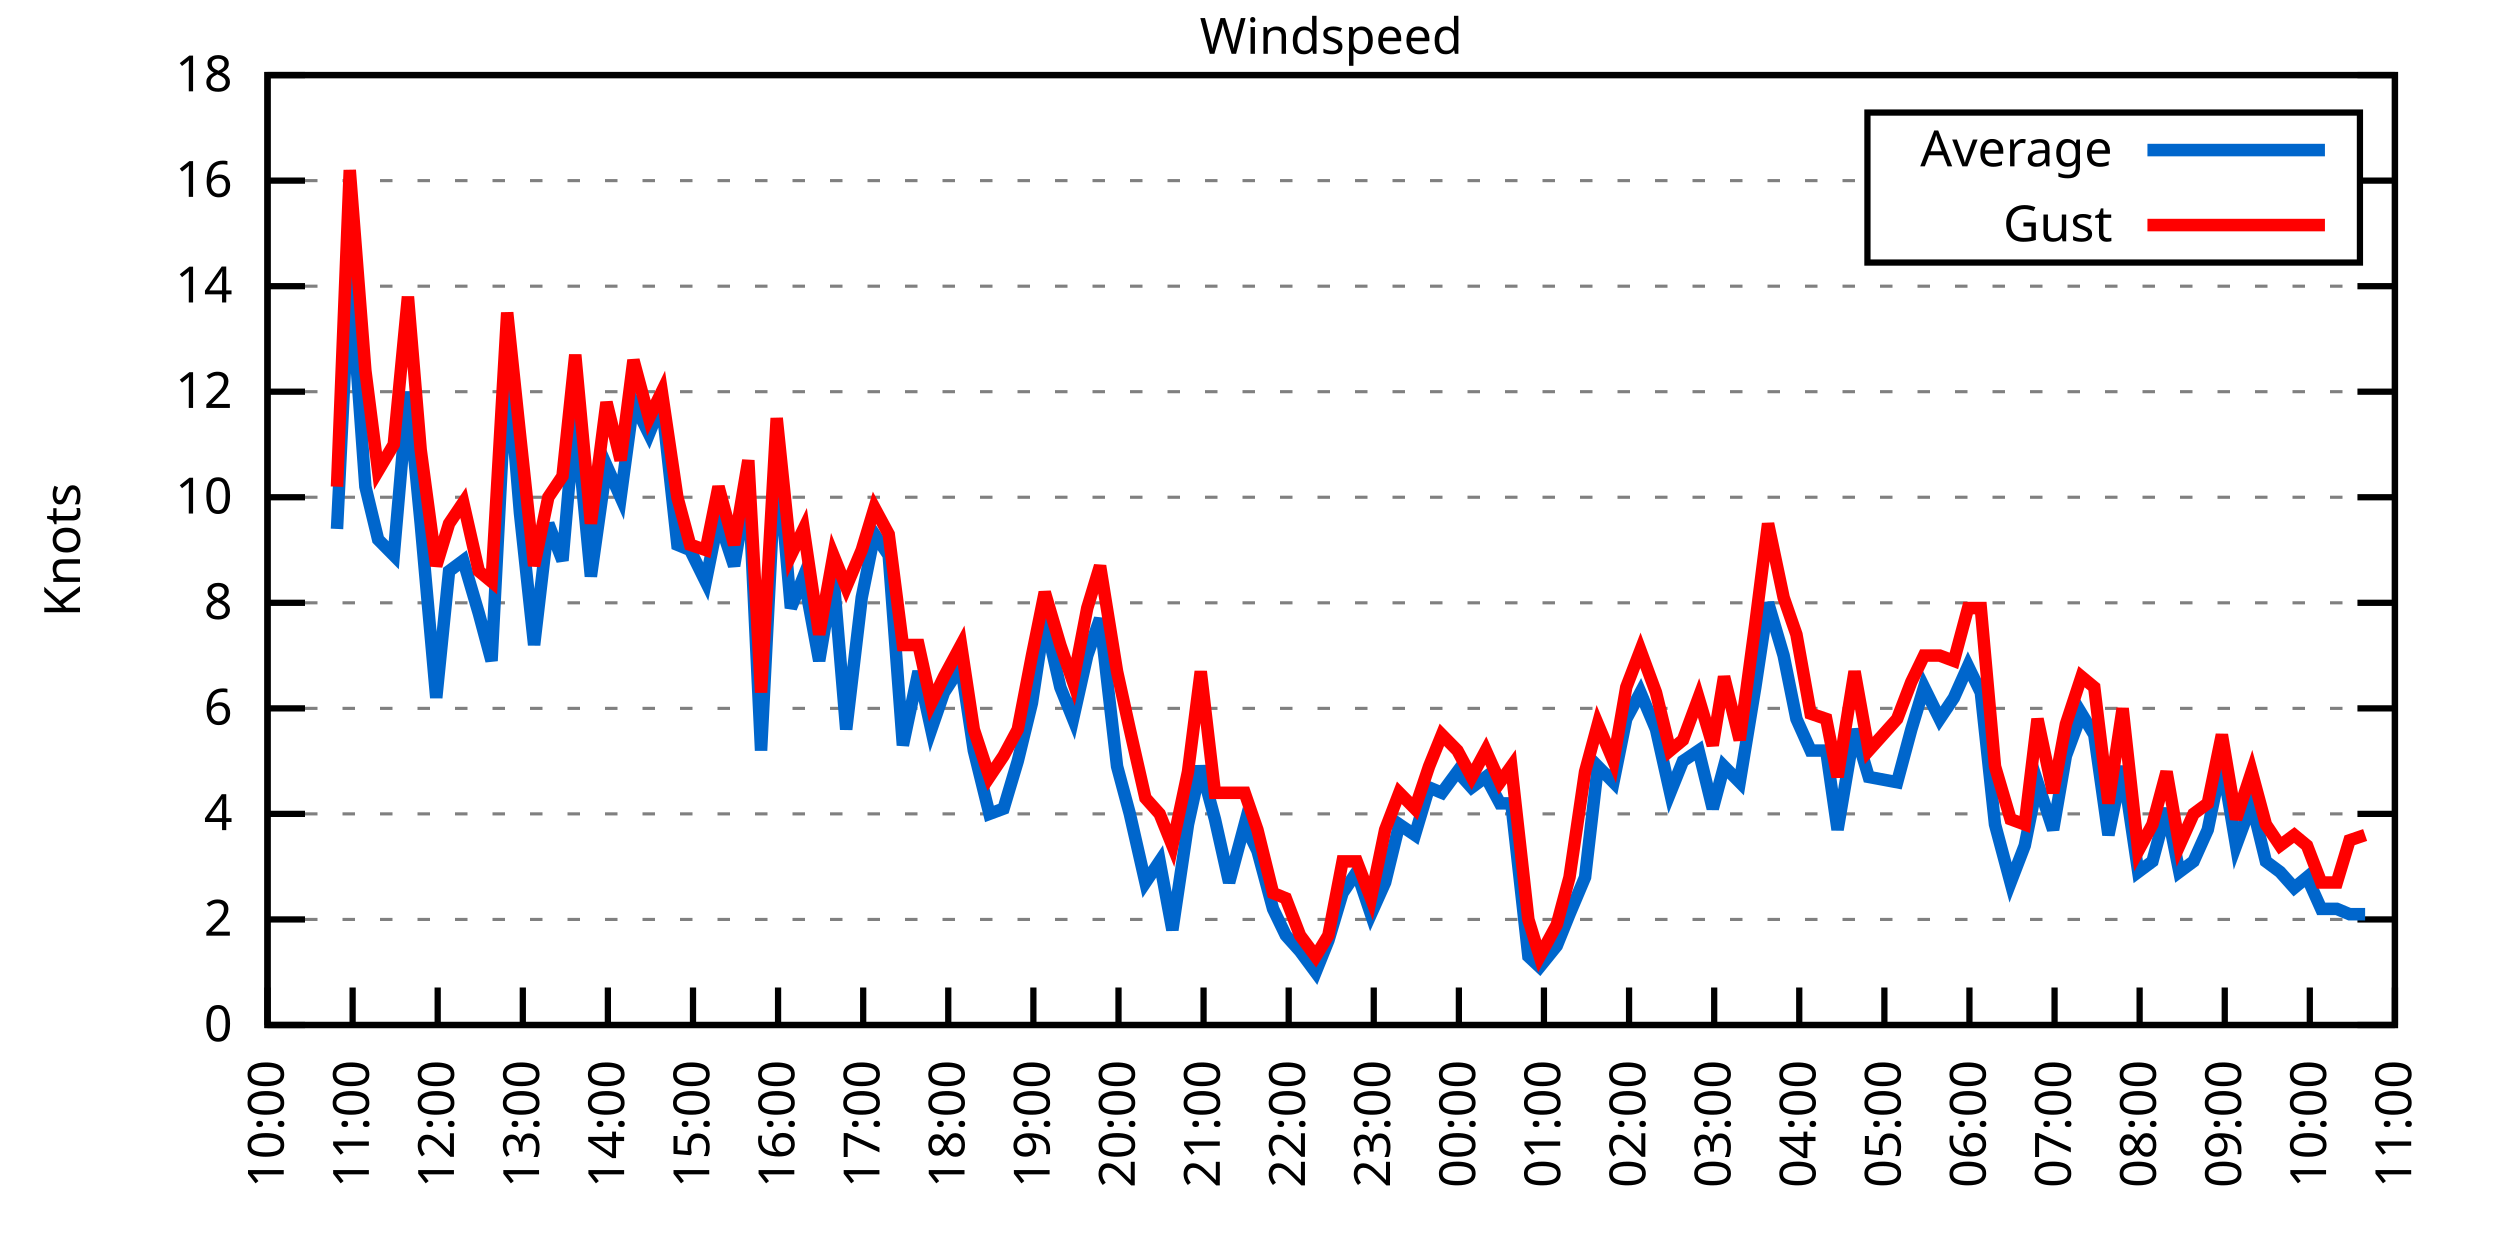
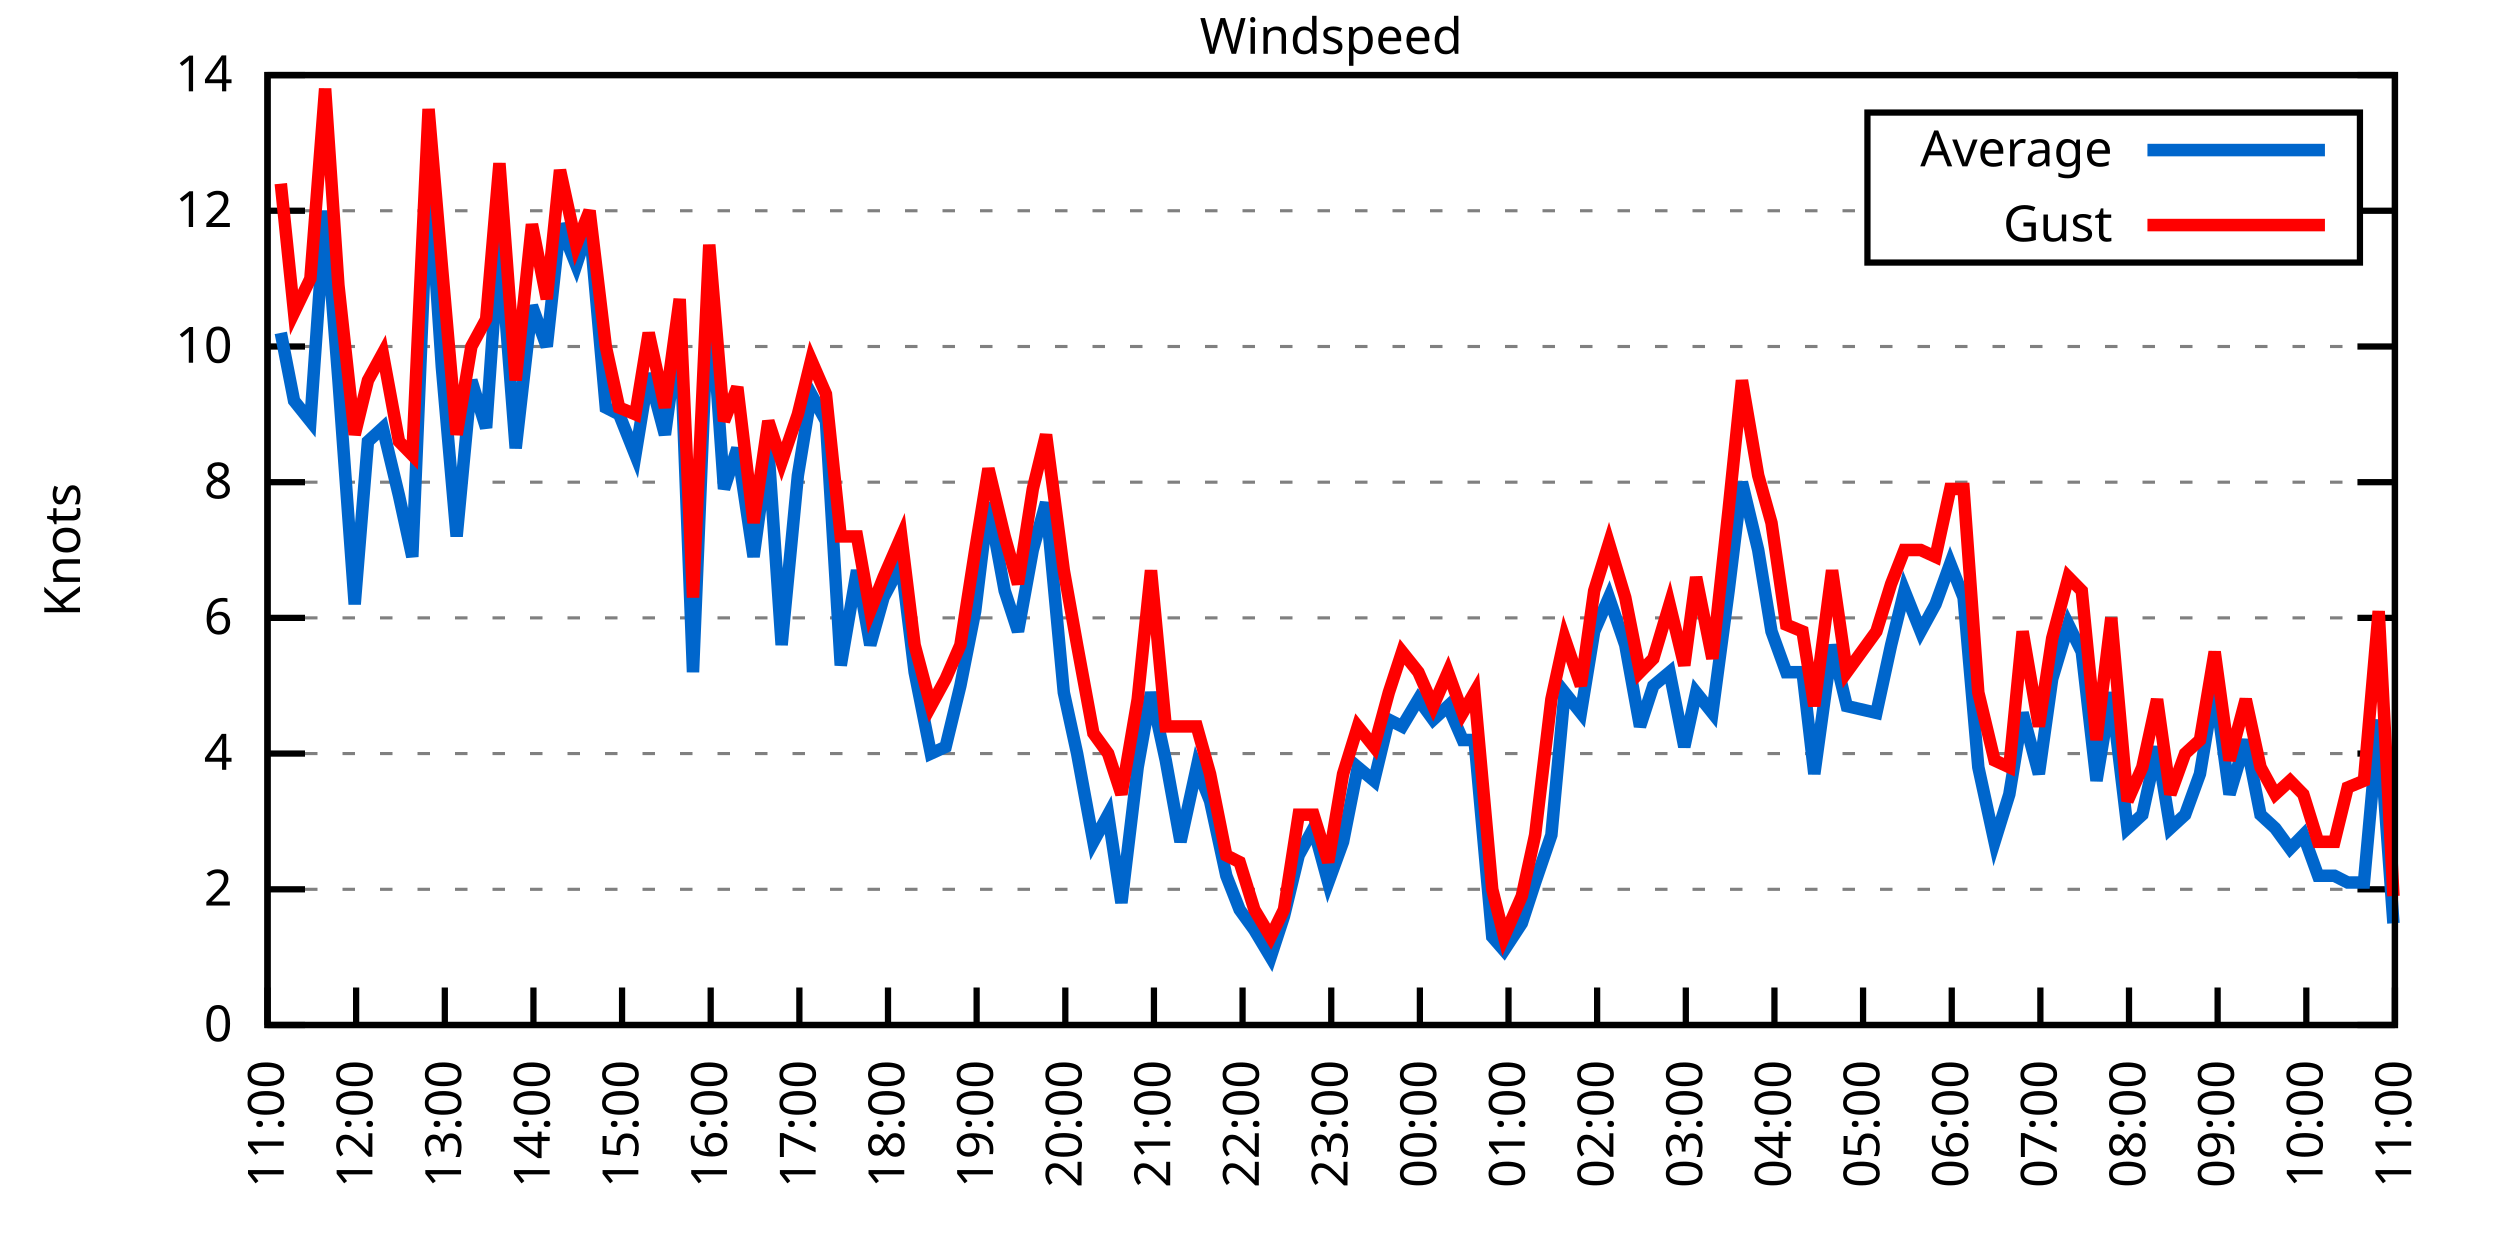
<svg xmlns="http://www.w3.org/2000/svg" xmlns:xlink="http://www.w3.org/1999/xlink" width="400" height="200" viewBox="0 0 400 200">
  <g id="gnuplot_canvas">
    <rect x="0" y="0" width="400" height="200" fill="none" />
    <defs>
      <circle id="gpDot" r="0.5" stroke-width="0.5" stroke="currentColor" />
      <path id="gpPt0" stroke-width="0.333" stroke="currentColor" d="M-1,0 h2 M0,-1 v2" />
      <path id="gpPt1" stroke-width="0.333" stroke="currentColor" d="M-1,-1 L1,1 M1,-1 L-1,1" />
      <path id="gpPt2" stroke-width="0.333" stroke="currentColor" d="M-1,0 L1,0 M0,-1 L0,1 M-1,-1 L1,1 M-1,1 L1,-1" />
      <rect id="gpPt3" stroke-width="0.333" stroke="currentColor" x="-1" y="-1" width="2" height="2" />
      <rect id="gpPt4" stroke-width="0.333" stroke="currentColor" fill="currentColor" x="-1" y="-1" width="2" height="2" />
      <circle id="gpPt5" stroke-width="0.333" stroke="currentColor" cx="0" cy="0" r="1" />
      <use xlink:href="#gpPt5" id="gpPt6" fill="currentColor" stroke="none" />
      <path id="gpPt7" stroke-width="0.333" stroke="currentColor" d="M0,-1.33 L-1.33,0.67 L1.33,0.67 z" />
      <use xlink:href="#gpPt7" id="gpPt8" fill="currentColor" stroke="none" />
      <use xlink:href="#gpPt7" id="gpPt9" stroke="currentColor" transform="rotate(180)" />
      <use xlink:href="#gpPt9" id="gpPt10" fill="currentColor" stroke="none" />
      <use xlink:href="#gpPt3" id="gpPt11" stroke="currentColor" transform="rotate(45)" />
      <use xlink:href="#gpPt11" id="gpPt12" fill="currentColor" stroke="none" />
      <path id="gpPt13" stroke-width="0.333" stroke="currentColor" d="M0,1.330 L1.265,0.411 L0.782,-1.067 L-0.782,-1.076 L-1.265,0.411 z" />
      <use xlink:href="#gpPt13" id="gpPt14" fill="currentColor" stroke="none" />
      <filter id="textbox" filterUnits="objectBoundingBox" x="0" y="0" height="1" width="1">
        <feFlood flood-color="white" flood-opacity="1" result="bgnd" />
        <feComposite in="SourceGraphic" in2="bgnd" operator="atop" />
      </filter>
      <filter id="greybox" filterUnits="objectBoundingBox" x="0" y="0" height="1" width="1">
        <feFlood flood-color="lightgrey" flood-opacity="1" result="grey" />
        <feComposite in="SourceGraphic" in2="grey" operator="atop" />
      </filter>
    </defs>
    <g fill="none" color="white" stroke="currentColor" stroke-width="1.00" stroke-linecap="butt" stroke-linejoin="miter">
</g>
    <g fill="none" color="black" stroke="currentColor" stroke-width="1.00" stroke-linecap="butt" stroke-linejoin="miter">
      <g stroke="none" shape-rendering="crispEdges">
        <polygon fill="rgb(255, 255, 255)" points="42.80,164.00 383.18,164.00 383.18,12.02 42.80,12.02 " />
      </g>
    </g>
    <g fill="none" color="black" stroke="currentColor" stroke-width="1.00" stroke-linecap="butt" stroke-linejoin="miter">
</g>
    <g fill="none" color="black" stroke="black" stroke-width="0.50" stroke-linecap="butt" stroke-linejoin="miter">
</g>
    <g fill="none" color="gray" stroke="currentColor" stroke-width="0.50" stroke-linecap="butt" stroke-linejoin="miter">
      <path stroke="gray" stroke-dasharray="2,4" class="gridline" d="M42.80,164.00 L383.19,164.00  " />
    </g>
    <g fill="none" color="gray" stroke="gray" stroke-width="1.00" stroke-linecap="butt" stroke-linejoin="miter">
</g>
    <g fill="none" color="black" stroke="currentColor" stroke-width="1.00" stroke-linecap="butt" stroke-linejoin="miter">
      <path stroke="black" d="M42.80,164.00 L48.80,164.00 M383.19,164.00 L377.19,164.00  " />
      <g transform="translate(37.20,166.60)" stroke="none" fill="black" font-family="Sans" font-size="8.00" text-anchor="end">
        <text>
          <tspan font-family="Sans"> 0</tspan>
        </text>
      </g>
    </g>
    <g fill="none" color="black" stroke="currentColor" stroke-width="1.00" stroke-linecap="butt" stroke-linejoin="miter">
</g>
    <g fill="none" color="black" stroke="black" stroke-width="0.50" stroke-linecap="butt" stroke-linejoin="miter">
</g>
    <g fill="none" color="gray" stroke="currentColor" stroke-width="0.50" stroke-linecap="butt" stroke-linejoin="miter">
-       <path stroke="gray" stroke-dasharray="2,4" class="gridline" d="M42.80,147.11 L383.19,147.11  " />
-     </g>
-     <g fill="none" color="gray" stroke="gray" stroke-width="1.00" stroke-linecap="butt" stroke-linejoin="miter">
- </g>
-     <g fill="none" color="black" stroke="currentColor" stroke-width="1.00" stroke-linecap="butt" stroke-linejoin="miter">
-       <path stroke="black" d="M42.80,147.11 L48.80,147.11 M383.19,147.11 L377.19,147.11  " />
-       <g transform="translate(37.20,149.71)" stroke="none" fill="black" font-family="Sans" font-size="8.00" text-anchor="end">
+       <path stroke="gray" stroke-dasharray="2,4" class="gridline" d="M42.80,142.29 L383.19,142.29  " />
+     </g>
+     <g fill="none" color="gray" stroke="gray" stroke-width="1.00" stroke-linecap="butt" stroke-linejoin="miter">
+ </g>
+     <g fill="none" color="black" stroke="currentColor" stroke-width="1.00" stroke-linecap="butt" stroke-linejoin="miter">
+       <path stroke="black" d="M42.80,142.29 L48.80,142.29 M383.19,142.29 L377.19,142.29  " />
+       <g transform="translate(37.20,144.89)" stroke="none" fill="black" font-family="Sans" font-size="8.00" text-anchor="end">
        <text>
          <tspan font-family="Sans"> 2</tspan>
        </text>
      </g>
    </g>
    <g fill="none" color="black" stroke="currentColor" stroke-width="1.00" stroke-linecap="butt" stroke-linejoin="miter">
</g>
    <g fill="none" color="black" stroke="black" stroke-width="0.50" stroke-linecap="butt" stroke-linejoin="miter">
</g>
    <g fill="none" color="gray" stroke="currentColor" stroke-width="0.50" stroke-linecap="butt" stroke-linejoin="miter">
-       <path stroke="gray" stroke-dasharray="2,4" class="gridline" d="M42.80,130.22 L383.19,130.22  " />
-     </g>
-     <g fill="none" color="gray" stroke="gray" stroke-width="1.00" stroke-linecap="butt" stroke-linejoin="miter">
- </g>
-     <g fill="none" color="black" stroke="currentColor" stroke-width="1.00" stroke-linecap="butt" stroke-linejoin="miter">
-       <path stroke="black" d="M42.80,130.22 L48.80,130.22 M383.19,130.22 L377.19,130.22  " />
-       <g transform="translate(37.20,132.82)" stroke="none" fill="black" font-family="Sans" font-size="8.00" text-anchor="end">
+       <path stroke="gray" stroke-dasharray="2,4" class="gridline" d="M42.80,120.57 L383.19,120.57  " />
+     </g>
+     <g fill="none" color="gray" stroke="gray" stroke-width="1.00" stroke-linecap="butt" stroke-linejoin="miter">
+ </g>
+     <g fill="none" color="black" stroke="currentColor" stroke-width="1.00" stroke-linecap="butt" stroke-linejoin="miter">
+       <path stroke="black" d="M42.80,120.57 L48.80,120.57 M383.19,120.57 L377.19,120.57  " />
+       <g transform="translate(37.20,123.17)" stroke="none" fill="black" font-family="Sans" font-size="8.00" text-anchor="end">
        <text>
          <tspan font-family="Sans"> 4</tspan>
        </text>
      </g>
    </g>
    <g fill="none" color="black" stroke="currentColor" stroke-width="1.00" stroke-linecap="butt" stroke-linejoin="miter">
</g>
    <g fill="none" color="black" stroke="black" stroke-width="0.50" stroke-linecap="butt" stroke-linejoin="miter">
</g>
    <g fill="none" color="gray" stroke="currentColor" stroke-width="0.50" stroke-linecap="butt" stroke-linejoin="miter">
-       <path stroke="gray" stroke-dasharray="2,4" class="gridline" d="M42.80,113.34 L383.19,113.34  " />
-     </g>
-     <g fill="none" color="gray" stroke="gray" stroke-width="1.00" stroke-linecap="butt" stroke-linejoin="miter">
- </g>
-     <g fill="none" color="black" stroke="currentColor" stroke-width="1.00" stroke-linecap="butt" stroke-linejoin="miter">
-       <path stroke="black" d="M42.80,113.34 L48.80,113.34 M383.19,113.34 L377.19,113.34  " />
-       <g transform="translate(37.20,115.94)" stroke="none" fill="black" font-family="Sans" font-size="8.00" text-anchor="end">
+       <path stroke="gray" stroke-dasharray="2,4" class="gridline" d="M42.80,98.86 L383.19,98.86  " />
+     </g>
+     <g fill="none" color="gray" stroke="gray" stroke-width="1.00" stroke-linecap="butt" stroke-linejoin="miter">
+ </g>
+     <g fill="none" color="black" stroke="currentColor" stroke-width="1.00" stroke-linecap="butt" stroke-linejoin="miter">
+       <path stroke="black" d="M42.80,98.86 L48.80,98.86 M383.19,98.86 L377.19,98.86  " />
+       <g transform="translate(37.20,101.46)" stroke="none" fill="black" font-family="Sans" font-size="8.00" text-anchor="end">
        <text>
          <tspan font-family="Sans"> 6</tspan>
        </text>
      </g>
    </g>
    <g fill="none" color="black" stroke="currentColor" stroke-width="1.00" stroke-linecap="butt" stroke-linejoin="miter">
</g>
    <g fill="none" color="black" stroke="black" stroke-width="0.50" stroke-linecap="butt" stroke-linejoin="miter">
</g>
    <g fill="none" color="gray" stroke="currentColor" stroke-width="0.50" stroke-linecap="butt" stroke-linejoin="miter">
-       <path stroke="gray" stroke-dasharray="2,4" class="gridline" d="M42.80,96.45 L383.19,96.45  " />
-     </g>
-     <g fill="none" color="gray" stroke="gray" stroke-width="1.00" stroke-linecap="butt" stroke-linejoin="miter">
- </g>
-     <g fill="none" color="black" stroke="currentColor" stroke-width="1.00" stroke-linecap="butt" stroke-linejoin="miter">
-       <path stroke="black" d="M42.80,96.45 L48.80,96.45 M383.19,96.45 L377.19,96.45  " />
-       <g transform="translate(37.20,99.05)" stroke="none" fill="black" font-family="Sans" font-size="8.00" text-anchor="end">
+       <path stroke="gray" stroke-dasharray="2,4" class="gridline" d="M42.80,77.15 L383.19,77.15  " />
+     </g>
+     <g fill="none" color="gray" stroke="gray" stroke-width="1.00" stroke-linecap="butt" stroke-linejoin="miter">
+ </g>
+     <g fill="none" color="black" stroke="currentColor" stroke-width="1.00" stroke-linecap="butt" stroke-linejoin="miter">
+       <path stroke="black" d="M42.80,77.15 L48.80,77.15 M383.19,77.15 L377.19,77.15  " />
+       <g transform="translate(37.20,79.75)" stroke="none" fill="black" font-family="Sans" font-size="8.00" text-anchor="end">
        <text>
          <tspan font-family="Sans"> 8</tspan>
        </text>
      </g>
    </g>
    <g fill="none" color="black" stroke="currentColor" stroke-width="1.00" stroke-linecap="butt" stroke-linejoin="miter">
</g>
    <g fill="none" color="black" stroke="black" stroke-width="0.50" stroke-linecap="butt" stroke-linejoin="miter">
</g>
    <g fill="none" color="gray" stroke="currentColor" stroke-width="0.50" stroke-linecap="butt" stroke-linejoin="miter">
-       <path stroke="gray" stroke-dasharray="2,4" class="gridline" d="M42.80,79.56 L383.19,79.56  " />
-     </g>
-     <g fill="none" color="gray" stroke="gray" stroke-width="1.00" stroke-linecap="butt" stroke-linejoin="miter">
- </g>
-     <g fill="none" color="black" stroke="currentColor" stroke-width="1.00" stroke-linecap="butt" stroke-linejoin="miter">
-       <path stroke="black" d="M42.80,79.56 L48.80,79.56 M383.19,79.56 L377.19,79.56  " />
-       <g transform="translate(37.20,82.16)" stroke="none" fill="black" font-family="Sans" font-size="8.00" text-anchor="end">
+       <path stroke="gray" stroke-dasharray="2,4" class="gridline" d="M42.80,55.44 L383.19,55.44  " />
+     </g>
+     <g fill="none" color="gray" stroke="gray" stroke-width="1.00" stroke-linecap="butt" stroke-linejoin="miter">
+ </g>
+     <g fill="none" color="black" stroke="currentColor" stroke-width="1.00" stroke-linecap="butt" stroke-linejoin="miter">
+       <path stroke="black" d="M42.80,55.44 L48.80,55.44 M383.19,55.44 L377.19,55.44  " />
+       <g transform="translate(37.20,58.04)" stroke="none" fill="black" font-family="Sans" font-size="8.00" text-anchor="end">
        <text>
          <tspan font-family="Sans"> 10</tspan>
        </text>
      </g>
    </g>
    <g fill="none" color="black" stroke="currentColor" stroke-width="1.00" stroke-linecap="butt" stroke-linejoin="miter">
</g>
    <g fill="none" color="black" stroke="black" stroke-width="0.50" stroke-linecap="butt" stroke-linejoin="miter">
</g>
    <g fill="none" color="gray" stroke="currentColor" stroke-width="0.50" stroke-linecap="butt" stroke-linejoin="miter">
-       <path stroke="gray" stroke-dasharray="2,4" class="gridline" d="M42.80,62.67 L383.19,62.67  " />
-     </g>
-     <g fill="none" color="gray" stroke="gray" stroke-width="1.00" stroke-linecap="butt" stroke-linejoin="miter">
- </g>
-     <g fill="none" color="black" stroke="currentColor" stroke-width="1.00" stroke-linecap="butt" stroke-linejoin="miter">
-       <path stroke="black" d="M42.80,62.67 L48.80,62.67 M383.19,62.67 L377.19,62.67  " />
-       <g transform="translate(37.20,65.27)" stroke="none" fill="black" font-family="Sans" font-size="8.00" text-anchor="end">
+       <path stroke="gray" stroke-dasharray="2,4" class="gridline" d="M42.80,33.72 L298.79,33.72 M377.59,33.72 L383.19,33.72  " />
+     </g>
+     <g fill="none" color="gray" stroke="gray" stroke-width="1.00" stroke-linecap="butt" stroke-linejoin="miter">
+ </g>
+     <g fill="none" color="black" stroke="currentColor" stroke-width="1.00" stroke-linecap="butt" stroke-linejoin="miter">
+       <path stroke="black" d="M42.80,33.72 L48.80,33.72 M383.19,33.72 L377.19,33.72  " />
+       <g transform="translate(37.20,36.32)" stroke="none" fill="black" font-family="Sans" font-size="8.00" text-anchor="end">
        <text>
          <tspan font-family="Sans"> 12</tspan>
-         </text>
-       </g>
-     </g>
-     <g fill="none" color="black" stroke="currentColor" stroke-width="1.00" stroke-linecap="butt" stroke-linejoin="miter">
- </g>
-     <g fill="none" color="black" stroke="black" stroke-width="0.50" stroke-linecap="butt" stroke-linejoin="miter">
- </g>
-     <g fill="none" color="gray" stroke="currentColor" stroke-width="0.50" stroke-linecap="butt" stroke-linejoin="miter">
-       <path stroke="gray" stroke-dasharray="2,4" class="gridline" d="M42.80,45.79 L383.19,45.79  " />
-     </g>
-     <g fill="none" color="gray" stroke="gray" stroke-width="1.00" stroke-linecap="butt" stroke-linejoin="miter">
- </g>
-     <g fill="none" color="black" stroke="currentColor" stroke-width="1.00" stroke-linecap="butt" stroke-linejoin="miter">
-       <path stroke="black" d="M42.80,45.79 L48.80,45.79 M383.19,45.79 L377.19,45.79  " />
-       <g transform="translate(37.20,48.39)" stroke="none" fill="black" font-family="Sans" font-size="8.00" text-anchor="end">
-         <text>
-           <tspan font-family="Sans"> 14</tspan>
-         </text>
-       </g>
-     </g>
-     <g fill="none" color="black" stroke="currentColor" stroke-width="1.00" stroke-linecap="butt" stroke-linejoin="miter">
- </g>
-     <g fill="none" color="black" stroke="black" stroke-width="0.50" stroke-linecap="butt" stroke-linejoin="miter">
- </g>
-     <g fill="none" color="gray" stroke="currentColor" stroke-width="0.50" stroke-linecap="butt" stroke-linejoin="miter">
-       <path stroke="gray" stroke-dasharray="2,4" class="gridline" d="M42.80,28.90 L298.79,28.90 M377.59,28.90 L383.19,28.90  " />
-     </g>
-     <g fill="none" color="gray" stroke="gray" stroke-width="1.00" stroke-linecap="butt" stroke-linejoin="miter">
- </g>
-     <g fill="none" color="black" stroke="currentColor" stroke-width="1.00" stroke-linecap="butt" stroke-linejoin="miter">
-       <path stroke="black" d="M42.80,28.90 L48.80,28.90 M383.19,28.90 L377.19,28.90  " />
-       <g transform="translate(37.20,31.50)" stroke="none" fill="black" font-family="Sans" font-size="8.00" text-anchor="end">
-         <text>
-           <tspan font-family="Sans"> 16</tspan>
        </text>
      </g>
    </g>
    <g fill="none" color="black" stroke="currentColor" stroke-width="1.00" stroke-linecap="butt" stroke-linejoin="miter">
</g>
    <g fill="none" color="black" stroke="black" stroke-width="0.50" stroke-linecap="butt" stroke-linejoin="miter">
</g>
    <g fill="none" color="gray" stroke="currentColor" stroke-width="0.50" stroke-linecap="butt" stroke-linejoin="miter">
      <path stroke="gray" stroke-dasharray="2,4" class="gridline" d="M42.80,12.01 L383.19,12.01  " />
    </g>
    <g fill="none" color="gray" stroke="gray" stroke-width="1.00" stroke-linecap="butt" stroke-linejoin="miter">
</g>
    <g fill="none" color="black" stroke="currentColor" stroke-width="1.00" stroke-linecap="butt" stroke-linejoin="miter">
      <path stroke="black" d="M42.80,12.01 L48.80,12.01 M383.19,12.01 L377.19,12.01  " />
      <g transform="translate(37.20,14.61)" stroke="none" fill="black" font-family="Sans" font-size="8.00" text-anchor="end">
        <text>
-           <tspan font-family="Sans"> 18</tspan>
+           <tspan font-family="Sans"> 14</tspan>
        </text>
      </g>
    </g>
    <g fill="none" color="black" stroke="currentColor" stroke-width="1.00" stroke-linecap="butt" stroke-linejoin="miter">
      <path stroke="black" d="M42.80,164.00 L42.80,158.00  " />
      <g transform="translate(45.40,169.60) rotate(270.00)" stroke="none" fill="black" font-family="Sans" font-size="8.00" text-anchor="end">
        <text>
-           <tspan font-family="Sans">10:00</tspan>
-         </text>
-       </g>
-     </g>
-     <g fill="none" color="black" stroke="currentColor" stroke-width="1.00" stroke-linecap="butt" stroke-linejoin="miter">
-       <path stroke="black" d="M56.42,164.00 L56.42,158.00  " />
-       <g transform="translate(59.02,169.60) rotate(270.00)" stroke="none" fill="black" font-family="Sans" font-size="8.00" text-anchor="end">
-         <text>
          <tspan font-family="Sans">11:00</tspan>
        </text>
      </g>
    </g>
    <g fill="none" color="black" stroke="currentColor" stroke-width="1.00" stroke-linecap="butt" stroke-linejoin="miter">
-       <path stroke="black" d="M70.03,164.00 L70.03,158.00  " />
-       <g transform="translate(72.63,169.60) rotate(270.00)" stroke="none" fill="black" font-family="Sans" font-size="8.00" text-anchor="end">
+       <path stroke="black" d="M56.98,164.00 L56.98,158.00  " />
+       <g transform="translate(59.58,169.60) rotate(270.00)" stroke="none" fill="black" font-family="Sans" font-size="8.00" text-anchor="end">
        <text>
          <tspan font-family="Sans">12:00</tspan>
        </text>
      </g>
    </g>
    <g fill="none" color="black" stroke="currentColor" stroke-width="1.00" stroke-linecap="butt" stroke-linejoin="miter">
-       <path stroke="black" d="M83.65,164.00 L83.65,158.00  " />
-       <g transform="translate(86.25,169.60) rotate(270.00)" stroke="none" fill="black" font-family="Sans" font-size="8.00" text-anchor="end">
+       <path stroke="black" d="M71.17,164.00 L71.17,158.00  " />
+       <g transform="translate(73.77,169.60) rotate(270.00)" stroke="none" fill="black" font-family="Sans" font-size="8.00" text-anchor="end">
        <text>
          <tspan font-family="Sans">13:00</tspan>
        </text>
      </g>
    </g>
    <g fill="none" color="black" stroke="currentColor" stroke-width="1.00" stroke-linecap="butt" stroke-linejoin="miter">
-       <path stroke="black" d="M97.26,164.00 L97.26,158.00  " />
-       <g transform="translate(99.86,169.60) rotate(270.00)" stroke="none" fill="black" font-family="Sans" font-size="8.00" text-anchor="end">
+       <path stroke="black" d="M85.35,164.00 L85.35,158.00  " />
+       <g transform="translate(87.95,169.60) rotate(270.00)" stroke="none" fill="black" font-family="Sans" font-size="8.00" text-anchor="end">
        <text>
          <tspan font-family="Sans">14:00</tspan>
        </text>
      </g>
    </g>
    <g fill="none" color="black" stroke="currentColor" stroke-width="1.00" stroke-linecap="butt" stroke-linejoin="miter">
-       <path stroke="black" d="M110.88,164.00 L110.88,158.00  " />
-       <g transform="translate(113.48,169.60) rotate(270.00)" stroke="none" fill="black" font-family="Sans" font-size="8.00" text-anchor="end">
+       <path stroke="black" d="M99.53,164.00 L99.53,158.00  " />
+       <g transform="translate(102.13,169.60) rotate(270.00)" stroke="none" fill="black" font-family="Sans" font-size="8.00" text-anchor="end">
        <text>
          <tspan font-family="Sans">15:00</tspan>
        </text>
      </g>
    </g>
    <g fill="none" color="black" stroke="currentColor" stroke-width="1.00" stroke-linecap="butt" stroke-linejoin="miter">
-       <path stroke="black" d="M124.49,164.00 L124.49,158.00  " />
-       <g transform="translate(127.09,169.60) rotate(270.00)" stroke="none" fill="black" font-family="Sans" font-size="8.00" text-anchor="end">
+       <path stroke="black" d="M113.71,164.00 L113.71,158.00  " />
+       <g transform="translate(116.31,169.60) rotate(270.00)" stroke="none" fill="black" font-family="Sans" font-size="8.00" text-anchor="end">
        <text>
          <tspan font-family="Sans">16:00</tspan>
        </text>
      </g>
    </g>
    <g fill="none" color="black" stroke="currentColor" stroke-width="1.00" stroke-linecap="butt" stroke-linejoin="miter">
-       <path stroke="black" d="M138.11,164.00 L138.11,158.00  " />
-       <g transform="translate(140.71,169.60) rotate(270.00)" stroke="none" fill="black" font-family="Sans" font-size="8.00" text-anchor="end">
+       <path stroke="black" d="M127.90,164.00 L127.90,158.00  " />
+       <g transform="translate(130.50,169.60) rotate(270.00)" stroke="none" fill="black" font-family="Sans" font-size="8.00" text-anchor="end">
        <text>
          <tspan font-family="Sans">17:00</tspan>
        </text>
      </g>
    </g>
    <g fill="none" color="black" stroke="currentColor" stroke-width="1.00" stroke-linecap="butt" stroke-linejoin="miter">
-       <path stroke="black" d="M151.72,164.00 L151.72,158.00  " />
-       <g transform="translate(154.32,169.60) rotate(270.00)" stroke="none" fill="black" font-family="Sans" font-size="8.00" text-anchor="end">
+       <path stroke="black" d="M142.08,164.00 L142.08,158.00  " />
+       <g transform="translate(144.68,169.60) rotate(270.00)" stroke="none" fill="black" font-family="Sans" font-size="8.00" text-anchor="end">
        <text>
          <tspan font-family="Sans">18:00</tspan>
        </text>
      </g>
    </g>
    <g fill="none" color="black" stroke="currentColor" stroke-width="1.00" stroke-linecap="butt" stroke-linejoin="miter">
-       <path stroke="black" d="M165.34,164.00 L165.34,158.00  " />
-       <g transform="translate(167.94,169.60) rotate(270.00)" stroke="none" fill="black" font-family="Sans" font-size="8.00" text-anchor="end">
+       <path stroke="black" d="M156.26,164.00 L156.26,158.00  " />
+       <g transform="translate(158.86,169.60) rotate(270.00)" stroke="none" fill="black" font-family="Sans" font-size="8.00" text-anchor="end">
        <text>
          <tspan font-family="Sans">19:00</tspan>
        </text>
      </g>
    </g>
    <g fill="none" color="black" stroke="currentColor" stroke-width="1.00" stroke-linecap="butt" stroke-linejoin="miter">
-       <path stroke="black" d="M178.96,164.00 L178.96,158.00  " />
-       <g transform="translate(181.56,169.60) rotate(270.00)" stroke="none" fill="black" font-family="Sans" font-size="8.00" text-anchor="end">
+       <path stroke="black" d="M170.45,164.00 L170.45,158.00  " />
+       <g transform="translate(173.05,169.60) rotate(270.00)" stroke="none" fill="black" font-family="Sans" font-size="8.00" text-anchor="end">
        <text>
          <tspan font-family="Sans">20:00</tspan>
        </text>
      </g>
    </g>
    <g fill="none" color="black" stroke="currentColor" stroke-width="1.00" stroke-linecap="butt" stroke-linejoin="miter">
-       <path stroke="black" d="M192.57,164.00 L192.57,158.00  " />
-       <g transform="translate(195.17,169.60) rotate(270.00)" stroke="none" fill="black" font-family="Sans" font-size="8.00" text-anchor="end">
+       <path stroke="black" d="M184.63,164.00 L184.63,158.00  " />
+       <g transform="translate(187.23,169.60) rotate(270.00)" stroke="none" fill="black" font-family="Sans" font-size="8.00" text-anchor="end">
        <text>
          <tspan font-family="Sans">21:00</tspan>
        </text>
      </g>
    </g>
    <g fill="none" color="black" stroke="currentColor" stroke-width="1.00" stroke-linecap="butt" stroke-linejoin="miter">
-       <path stroke="black" d="M206.19,164.00 L206.19,158.00  " />
-       <g transform="translate(208.79,169.60) rotate(270.00)" stroke="none" fill="black" font-family="Sans" font-size="8.00" text-anchor="end">
+       <path stroke="black" d="M198.81,164.00 L198.81,158.00  " />
+       <g transform="translate(201.41,169.60) rotate(270.00)" stroke="none" fill="black" font-family="Sans" font-size="8.00" text-anchor="end">
        <text>
          <tspan font-family="Sans">22:00</tspan>
        </text>
      </g>
    </g>
    <g fill="none" color="black" stroke="currentColor" stroke-width="1.00" stroke-linecap="butt" stroke-linejoin="miter">
-       <path stroke="black" d="M219.80,164.00 L219.80,158.00  " />
-       <g transform="translate(222.40,169.60) rotate(270.00)" stroke="none" fill="black" font-family="Sans" font-size="8.00" text-anchor="end">
+       <path stroke="black" d="M213.00,164.00 L213.00,158.00  " />
+       <g transform="translate(215.60,169.60) rotate(270.00)" stroke="none" fill="black" font-family="Sans" font-size="8.00" text-anchor="end">
        <text>
          <tspan font-family="Sans">23:00</tspan>
        </text>
      </g>
    </g>
    <g fill="none" color="black" stroke="currentColor" stroke-width="1.00" stroke-linecap="butt" stroke-linejoin="miter">
-       <path stroke="black" d="M233.42,164.00 L233.42,158.00  " />
-       <g transform="translate(236.02,169.60) rotate(270.00)" stroke="none" fill="black" font-family="Sans" font-size="8.00" text-anchor="end">
+       <path stroke="black" d="M227.18,164.00 L227.18,158.00  " />
+       <g transform="translate(229.78,169.60) rotate(270.00)" stroke="none" fill="black" font-family="Sans" font-size="8.00" text-anchor="end">
        <text>
          <tspan font-family="Sans">00:00</tspan>
        </text>
      </g>
    </g>
    <g fill="none" color="black" stroke="currentColor" stroke-width="1.00" stroke-linecap="butt" stroke-linejoin="miter">
-       <path stroke="black" d="M247.03,164.00 L247.03,158.00  " />
-       <g transform="translate(249.63,169.60) rotate(270.00)" stroke="none" fill="black" font-family="Sans" font-size="8.00" text-anchor="end">
+       <path stroke="black" d="M241.36,164.00 L241.36,158.00  " />
+       <g transform="translate(243.96,169.60) rotate(270.00)" stroke="none" fill="black" font-family="Sans" font-size="8.00" text-anchor="end">
        <text>
          <tspan font-family="Sans">01:00</tspan>
        </text>
      </g>
    </g>
    <g fill="none" color="black" stroke="currentColor" stroke-width="1.00" stroke-linecap="butt" stroke-linejoin="miter">
-       <path stroke="black" d="M260.65,164.00 L260.65,158.00  " />
-       <g transform="translate(263.25,169.60) rotate(270.00)" stroke="none" fill="black" font-family="Sans" font-size="8.00" text-anchor="end">
+       <path stroke="black" d="M255.54,164.00 L255.54,158.00  " />
+       <g transform="translate(258.14,169.60) rotate(270.00)" stroke="none" fill="black" font-family="Sans" font-size="8.00" text-anchor="end">
        <text>
          <tspan font-family="Sans">02:00</tspan>
        </text>
      </g>
    </g>
    <g fill="none" color="black" stroke="currentColor" stroke-width="1.00" stroke-linecap="butt" stroke-linejoin="miter">
-       <path stroke="black" d="M274.27,164.00 L274.27,158.00  " />
-       <g transform="translate(276.87,169.60) rotate(270.00)" stroke="none" fill="black" font-family="Sans" font-size="8.00" text-anchor="end">
+       <path stroke="black" d="M269.73,164.00 L269.73,158.00  " />
+       <g transform="translate(272.33,169.60) rotate(270.00)" stroke="none" fill="black" font-family="Sans" font-size="8.00" text-anchor="end">
        <text>
          <tspan font-family="Sans">03:00</tspan>
        </text>
      </g>
    </g>
    <g fill="none" color="black" stroke="currentColor" stroke-width="1.00" stroke-linecap="butt" stroke-linejoin="miter">
-       <path stroke="black" d="M287.88,164.00 L287.88,158.00  " />
-       <g transform="translate(290.48,169.60) rotate(270.00)" stroke="none" fill="black" font-family="Sans" font-size="8.00" text-anchor="end">
+       <path stroke="black" d="M283.91,164.00 L283.91,158.00  " />
+       <g transform="translate(286.51,169.60) rotate(270.00)" stroke="none" fill="black" font-family="Sans" font-size="8.00" text-anchor="end">
        <text>
          <tspan font-family="Sans">04:00</tspan>
        </text>
      </g>
    </g>
    <g fill="none" color="black" stroke="currentColor" stroke-width="1.00" stroke-linecap="butt" stroke-linejoin="miter">
-       <path stroke="black" d="M301.50,164.00 L301.50,158.00  " />
-       <g transform="translate(304.10,169.60) rotate(270.00)" stroke="none" fill="black" font-family="Sans" font-size="8.00" text-anchor="end">
+       <path stroke="black" d="M298.09,164.00 L298.09,158.00  " />
+       <g transform="translate(300.69,169.60) rotate(270.00)" stroke="none" fill="black" font-family="Sans" font-size="8.00" text-anchor="end">
        <text>
          <tspan font-family="Sans">05:00</tspan>
        </text>
      </g>
    </g>
    <g fill="none" color="black" stroke="currentColor" stroke-width="1.00" stroke-linecap="butt" stroke-linejoin="miter">
-       <path stroke="black" d="M315.11,164.00 L315.11,158.00  " />
-       <g transform="translate(317.71,169.60) rotate(270.00)" stroke="none" fill="black" font-family="Sans" font-size="8.00" text-anchor="end">
+       <path stroke="black" d="M312.28,164.00 L312.28,158.00  " />
+       <g transform="translate(314.88,169.60) rotate(270.00)" stroke="none" fill="black" font-family="Sans" font-size="8.00" text-anchor="end">
        <text>
          <tspan font-family="Sans">06:00</tspan>
        </text>
      </g>
    </g>
    <g fill="none" color="black" stroke="currentColor" stroke-width="1.00" stroke-linecap="butt" stroke-linejoin="miter">
-       <path stroke="black" d="M328.73,164.00 L328.73,158.00  " />
-       <g transform="translate(331.33,169.60) rotate(270.00)" stroke="none" fill="black" font-family="Sans" font-size="8.00" text-anchor="end">
+       <path stroke="black" d="M326.46,164.00 L326.46,158.00  " />
+       <g transform="translate(329.06,169.60) rotate(270.00)" stroke="none" fill="black" font-family="Sans" font-size="8.00" text-anchor="end">
        <text>
          <tspan font-family="Sans">07:00</tspan>
        </text>
      </g>
    </g>
    <g fill="none" color="black" stroke="currentColor" stroke-width="1.00" stroke-linecap="butt" stroke-linejoin="miter">
-       <path stroke="black" d="M342.34,164.00 L342.34,158.00  " />
-       <g transform="translate(344.94,169.60) rotate(270.00)" stroke="none" fill="black" font-family="Sans" font-size="8.00" text-anchor="end">
+       <path stroke="black" d="M340.64,164.00 L340.64,158.00  " />
+       <g transform="translate(343.24,169.60) rotate(270.00)" stroke="none" fill="black" font-family="Sans" font-size="8.00" text-anchor="end">
        <text>
          <tspan font-family="Sans">08:00</tspan>
        </text>
      </g>
    </g>
    <g fill="none" color="black" stroke="currentColor" stroke-width="1.00" stroke-linecap="butt" stroke-linejoin="miter">
-       <path stroke="black" d="M355.96,164.00 L355.96,158.00  " />
-       <g transform="translate(358.56,169.60) rotate(270.00)" stroke="none" fill="black" font-family="Sans" font-size="8.00" text-anchor="end">
+       <path stroke="black" d="M354.82,164.00 L354.82,158.00  " />
+       <g transform="translate(357.42,169.60) rotate(270.00)" stroke="none" fill="black" font-family="Sans" font-size="8.00" text-anchor="end">
        <text>
          <tspan font-family="Sans">09:00</tspan>
        </text>
      </g>
    </g>
    <g fill="none" color="black" stroke="currentColor" stroke-width="1.00" stroke-linecap="butt" stroke-linejoin="miter">
-       <path stroke="black" d="M369.57,164.00 L369.57,158.00  " />
-       <g transform="translate(372.17,169.60) rotate(270.00)" stroke="none" fill="black" font-family="Sans" font-size="8.00" text-anchor="end">
+       <path stroke="black" d="M369.01,164.00 L369.01,158.00  " />
+       <g transform="translate(371.61,169.60) rotate(270.00)" stroke="none" fill="black" font-family="Sans" font-size="8.00" text-anchor="end">
        <text>
          <tspan font-family="Sans">10:00</tspan>
        </text>
      </g>
    </g>
    <g fill="none" color="black" stroke="currentColor" stroke-width="1.00" stroke-linecap="butt" stroke-linejoin="miter">
      <path stroke="black" d="M383.19,164.00 L383.19,158.00  " />
      <g transform="translate(385.79,169.60) rotate(270.00)" stroke="none" fill="black" font-family="Sans" font-size="8.00" text-anchor="end">
        <text>
          <tspan font-family="Sans">11:00</tspan>
        </text>
      </g>
    </g>
    <g fill="none" color="black" stroke="currentColor" stroke-width="1.00" stroke-linecap="butt" stroke-linejoin="miter">
</g>
    <g fill="none" color="black" stroke="currentColor" stroke-width="1.00" stroke-linecap="butt" stroke-linejoin="miter">
      <path stroke="black" d="M42.80,12.01 L42.80,164.00 L383.19,164.00 L383.19,12.01 L42.80,12.01 Z  " />
    </g>
    <g fill="none" color="black" stroke="currentColor" stroke-width="1.00" stroke-linecap="butt" stroke-linejoin="miter">
</g>
    <g fill="none" color="black" stroke="currentColor" stroke-width="1.00" stroke-linecap="butt" stroke-linejoin="miter">
      <path stroke="black" d="M298.79,42.01 L298.79,18.01 L377.59,18.01 L377.59,42.01 L298.79,42.01 Z  " />
    </g>
    <g id="Windspeed_plot_1">
      <g fill="none" color="white" stroke="black" stroke-width="2.00" stroke-linecap="butt" stroke-linejoin="miter">
</g>
      <g fill="none" color="black" stroke="currentColor" stroke-width="2.00" stroke-linecap="butt" stroke-linejoin="miter">
        <g transform="translate(337.99,26.61)" stroke="none" fill="black" font-family="Sans" font-size="8.00" text-anchor="end">
          <text>
            <tspan font-family="Sans">Average</tspan>
          </text>
        </g>
      </g>
      <g fill="none" color="black" stroke="currentColor" stroke-width="2.00" stroke-linecap="butt" stroke-linejoin="miter">
-         <path stroke="rgb(  0, 102, 204)" d="M343.59,24.01 L371.99,24.01 M53.92,84.63 L55.96,43.25 L58.46,77.87 L60.50,86.32 L63.00,88.85 L65.27,62.67   L67.31,83.78 L69.80,111.65 L71.85,91.38 L74.12,89.69 L76.61,98.14 L78.65,105.74 L81.15,57.61 L83.19,82.09   L85.46,103.20 L87.73,83.78 L90.00,89.69 L92.04,66.05 L94.54,92.23 L97.04,74.49 L99.30,79.56 L101.35,64.36   L103.84,69.43 L105.89,64.36 L108.38,87.16 L110.42,88.00 L112.92,93.07 L114.96,82.94 L117.46,90.54 L119.73,77.03   L121.77,120.09 L124.27,71.12 L126.54,97.29 L128.58,92.23 L131.07,105.74 L133.34,92.23 L135.39,116.71 L137.88,95.60   L139.92,85.47 L142.19,88.85 L144.46,119.25 L146.96,107.43 L149.00,116.71 L151.04,110.80 L153.77,106.58 L155.81,120.09   L158.31,130.22 L160.57,129.38 L162.84,121.78 L165.11,112.49 L167.16,98.98 L169.65,109.96 L171.69,115.03 L173.96,104.89   L176.01,98.98 L178.73,122.62 L180.77,130.22 L183.27,141.20 L185.54,137.82 L187.58,148.80 L190.08,131.91 L192.12,122.62   L194.39,131.07 L196.66,141.20 L199.15,131.91 L201.19,136.14 L203.69,145.42 L205.73,149.65 L208.00,152.18 L210.50,155.56   L212.54,150.49 L214.81,142.89 L217.08,139.51 L219.35,146.27 L221.62,141.20 L223.89,131.91 L226.38,133.60 L228.65,126.00   L230.70,126.85 L233.19,123.47 L235.46,126.00 L237.73,124.31 L240.00,128.54 L241.81,128.54 L244.54,153.02 L246.35,154.71   L249.08,151.33 L251.12,146.27 L253.61,140.36 L255.66,122.62 L258.15,125.16 L260.20,115.03 L262.47,110.80 L264.96,116.71   L267.23,126.85 L269.27,121.78 L271.77,120.09 L274.04,129.38 L275.85,122.62 L278.35,125.16 L280.85,109.96 L282.89,96.45   L285.38,104.89 L287.43,115.03 L289.70,120.09 L292.19,120.09 L294.01,132.76 L296.73,116.71 L299.00,124.31 L303.54,125.16   L305.81,116.71 L307.85,109.96 L310.35,115.03 L312.62,111.65 L314.89,106.58 L316.93,110.80 L319.20,131.91 L321.69,141.20   L323.96,135.29 L326.00,125.16 L328.50,132.76 L330.54,120.94 L333.04,114.18 L335.08,117.56 L337.35,133.60 L339.62,122.62   L342.12,139.51 L344.39,137.82 L346.65,129.38 L348.70,139.51 L350.97,137.82 L353.24,132.76 L355.50,121.78 L357.77,135.29   L360.27,128.54 L362.54,137.82 L364.81,139.51 L367.08,142.05 L369.12,140.36 L371.39,145.42 L373.89,145.42 L375.93,146.27   L378.42,146.27  " />
+         <path stroke="rgb(  0, 102, 204)" d="M343.59,24.01 L371.99,24.01 M44.93,53.26 L47.05,64.12 L49.66,67.38 L52.02,33.72 L54.15,60.86 L56.75,96.69   L58.87,70.63 L61.24,68.46 L63.84,79.32 L65.97,89.09 L68.57,27.21 L70.69,58.69 L73.06,85.83 L75.42,60.86   L77.78,68.46 L79.91,38.07 L82.51,71.72 L85.11,48.92 L87.48,55.44 L89.60,35.89 L92.20,42.41 L94.33,35.89   L96.93,65.21 L99.06,66.29 L101.66,72.81 L103.79,59.78 L106.39,69.55 L108.75,52.18 L110.88,107.55 L113.48,44.58   L115.84,78.23 L117.97,71.72 L120.57,89.09 L122.93,71.72 L125.06,103.20 L127.66,76.06 L129.79,63.04 L132.15,67.38   L134.52,106.46 L137.12,91.26 L139.24,103.20 L141.37,95.60 L144.21,90.18 L146.34,107.55 L148.94,120.57 L151.30,119.49   L153.66,109.72 L156.03,97.78 L158.15,80.41 L160.75,94.52 L162.88,101.03 L165.25,88.00 L167.37,80.41 L170.21,110.80   L172.34,120.57 L174.94,134.69 L177.30,130.35 L179.43,144.46 L182.03,122.75 L184.16,110.80 L186.52,121.66 L188.88,134.69   L191.48,122.75 L193.61,128.17 L196.21,140.12 L198.34,145.54 L200.70,148.80 L203.30,153.14 L205.43,146.63 L207.79,136.86   L210.16,132.52 L212.52,141.20 L214.89,134.69 L217.25,122.75 L219.85,124.92 L222.21,115.15 L224.34,116.23 L226.94,111.89   L229.31,115.15 L231.67,112.97 L234.03,118.40 L235.92,118.40 L238.76,149.89 L240.65,152.06 L243.49,147.72 L245.62,141.20   L248.22,133.60 L250.34,110.80 L252.94,114.06 L255.07,101.03 L257.43,95.60 L260.04,103.20 L262.40,116.23 L264.53,109.72   L267.13,107.55 L269.49,119.49 L271.38,110.80 L273.98,114.06 L276.58,94.52 L278.71,77.15 L281.31,88.00 L283.44,101.03   L285.80,107.55 L288.40,107.55 L290.29,123.83 L293.13,103.20 L295.49,112.97 L300.22,114.06 L302.58,103.20 L304.71,94.52   L307.31,101.03 L309.68,96.69 L312.04,90.18 L314.17,95.60 L316.53,122.75 L319.13,134.69 L321.49,127.09 L323.62,114.06   L326.22,123.83 L328.35,108.63 L330.95,99.95 L333.08,104.29 L335.44,124.92 L337.80,110.80 L340.40,132.52 L342.77,130.35   L345.13,119.49 L347.26,132.52 L349.62,130.35 L351.99,123.83 L354.35,109.72 L356.72,127.09 L359.32,118.40 L361.68,130.35   L364.04,132.52 L366.41,135.77 L368.53,133.60 L370.90,140.12 L373.50,140.12 L375.63,141.20 L378.23,141.20 L380.59,115.15   L382.95,147.72  " />
      </g>
    </g>
    <g id="Windspeed_plot_2">
      <g fill="none" color="black" stroke="currentColor" stroke-width="2.00" stroke-linecap="butt" stroke-linejoin="miter">
        <g transform="translate(337.99,38.61)" stroke="none" fill="black" font-family="Sans" font-size="8.00" text-anchor="end">
          <text>
            <tspan font-family="Sans">Gust</tspan>
          </text>
        </g>
      </g>
      <g fill="none" color="black" stroke="currentColor" stroke-width="2.00" stroke-linecap="butt" stroke-linejoin="miter">
-         <path stroke="rgb(255,   0,   0)" d="M343.59,36.01 L371.99,36.01 M53.92,77.87 L55.96,27.21 L58.46,59.30 L60.50,75.34 L63.00,71.12 L65.27,47.47   L67.31,71.96 L69.80,90.54 L71.85,83.78 L74.12,80.41 L76.61,91.38 L78.65,93.07 L81.15,50.01 L83.19,69.43   L85.46,90.54 L87.73,79.56 L90.00,76.18 L92.04,56.76 L94.54,83.78 L97.04,64.36 L99.30,73.65 L101.35,57.61   L103.84,66.90 L105.89,62.67 L108.38,79.56 L110.42,87.16 L112.92,88.00 L114.96,77.87 L117.46,87.16 L119.73,73.65   L121.77,110.80 L124.27,66.90 L126.54,88.85 L128.58,84.63 L131.07,101.52 L133.34,88.85 L135.39,93.92 L137.88,88.00   L139.92,81.25 L142.19,85.47 L144.46,103.20 L146.96,103.20 L149.00,112.49 L151.04,108.27 L153.77,103.20 L155.81,116.71   L158.31,124.31 L160.57,120.94 L162.84,116.71 L165.11,104.89 L167.16,94.76 L169.65,103.20 L171.69,109.11 L173.96,97.29   L176.01,90.54 L178.73,107.43 L180.77,116.71 L183.27,127.69 L185.54,130.22 L187.58,135.29 L190.08,123.47 L192.12,107.43   L194.39,126.85 L196.66,126.85 L199.15,126.85 L201.19,132.76 L203.69,142.89 L205.73,143.73 L208.00,149.65 L210.50,153.02   L212.54,149.65 L214.81,137.82 L217.08,137.82 L219.35,143.73 L221.62,132.76 L223.89,126.85 L226.38,129.38 L228.65,122.62   L230.70,117.56 L233.19,120.09 L235.46,124.31 L237.73,120.09 L240.00,125.16 L241.81,122.62 L244.54,147.11 L246.35,153.02   L249.08,147.96 L251.12,140.36 L253.61,123.47 L255.66,115.87 L258.15,121.78 L260.20,109.96 L262.47,104.05 L264.96,110.80   L267.23,120.09 L269.27,118.40 L271.77,111.65 L274.04,119.25 L275.85,108.27 L278.35,118.40 L280.85,99.83 L282.89,83.78   L285.38,95.60 L287.43,101.52 L289.70,114.18 L292.19,115.03 L294.01,124.31 L296.73,107.43 L299.00,120.09 L303.54,115.03   L305.81,109.11 L307.85,104.89 L310.35,104.89 L312.62,105.74 L314.89,97.29 L316.93,97.29 L319.20,122.62 L321.69,131.07   L323.96,131.91 L326.00,115.03 L328.50,126.85 L330.54,115.87 L333.04,108.27 L335.08,109.96 L337.35,128.54 L339.62,113.34   L342.12,136.14 L344.39,131.91 L346.65,123.47 L348.70,135.29 L350.97,130.22 L353.24,128.54 L355.50,117.56 L357.77,131.07   L360.27,123.47 L362.54,131.91 L364.81,135.29 L367.08,133.60 L369.12,135.29 L371.39,141.20 L373.89,141.20 L375.93,134.45   L378.42,133.60  " />
+         <path stroke="rgb(255,   0,   0)" d="M343.59,36.01 L371.99,36.01 M44.93,29.38 L47.05,50.01 L49.66,44.58 L52.02,14.18 L54.15,45.66 L56.75,69.55   L58.87,60.86 L61.24,56.52 L63.84,70.63 L65.97,72.81 L68.57,17.44 L70.69,42.41 L73.06,69.55 L75.42,55.44   L77.78,51.09 L79.91,26.12 L82.51,60.86 L85.11,35.89 L87.48,47.84 L89.60,27.21 L92.20,39.15 L94.33,33.72   L96.93,55.44 L99.06,65.21 L101.66,66.29 L103.79,53.26 L106.39,65.21 L108.75,47.84 L110.88,95.60 L113.48,39.15   L115.84,67.38 L117.97,61.95 L120.57,83.66 L122.93,67.38 L125.06,73.89 L127.66,66.29 L129.79,57.61 L132.15,63.04   L134.52,85.83 L137.12,85.83 L139.24,97.78 L141.37,92.35 L144.21,85.83 L146.34,103.20 L148.94,112.97 L151.30,108.63   L153.66,103.20 L156.03,88.00 L158.15,74.98 L160.75,85.83 L162.88,93.43 L165.25,78.23 L167.37,69.55 L170.21,91.26   L172.34,103.20 L174.94,117.32 L177.30,120.57 L179.43,127.09 L182.03,111.89 L184.16,91.26 L186.52,116.23 L188.88,116.23   L191.48,116.23 L193.61,123.83 L196.21,136.86 L198.34,137.94 L200.70,145.54 L203.30,149.89 L205.43,145.54 L207.79,130.35   L210.16,130.35 L212.52,137.94 L214.89,123.83 L217.25,116.23 L219.85,119.49 L222.21,110.80 L224.34,104.29 L226.94,107.55   L229.31,112.97 L231.67,107.55 L234.03,114.06 L235.92,110.80 L238.76,142.29 L240.65,149.89 L243.49,143.37 L245.62,133.60   L248.22,111.89 L250.34,102.12 L252.94,109.72 L255.07,94.52 L257.43,86.92 L260.04,95.60 L262.40,107.55 L264.53,105.38   L267.13,96.69 L269.49,106.46 L271.38,92.35 L273.98,105.38 L276.58,81.49 L278.71,60.86 L281.31,76.06 L283.44,83.66   L285.80,99.95 L288.40,101.03 L290.29,112.97 L293.13,91.26 L295.49,107.55 L300.22,101.03 L302.58,93.43 L304.71,88.00   L307.31,88.00 L309.68,89.09 L312.04,78.23 L314.17,78.23 L316.53,110.80 L319.13,121.66 L321.49,122.75 L323.62,101.03   L326.22,116.23 L328.35,102.12 L330.95,92.35 L333.08,94.52 L335.44,118.40 L337.80,98.86 L340.40,128.17 L342.77,122.75   L345.13,111.89 L347.26,127.09 L349.62,120.57 L351.99,118.40 L354.35,104.29 L356.72,121.66 L359.32,111.89 L361.68,122.75   L364.04,127.09 L366.41,124.92 L368.53,127.09 L370.90,134.69 L373.50,134.69 L375.63,126.00 L378.23,124.92 L380.59,97.78   L382.95,143.37  " />
      </g>
    </g>
    <g fill="none" color="black" stroke="currentColor" stroke-width="2.00" stroke-linecap="butt" stroke-linejoin="miter">
</g>
    <g fill="none" color="black" stroke="black" stroke-width="1.00" stroke-linecap="butt" stroke-linejoin="miter">
</g>
    <g fill="none" color="black" stroke="currentColor" stroke-width="1.00" stroke-linecap="butt" stroke-linejoin="miter">
      <path stroke="black" d="M42.80,12.01 L42.80,164.00 L383.19,164.00 L383.19,12.01 L42.80,12.01 Z  " />
      <g transform="translate(12.80,88.01) rotate(270.00)" stroke="none" fill="black" font-family="Sans" font-size="8.00" text-anchor="middle">
        <text>
          <tspan font-family="Sans">Knots</tspan>
        </text>
      </g>
    </g>
    <g fill="none" color="black" stroke="currentColor" stroke-width="1.00" stroke-linecap="butt" stroke-linejoin="miter">
</g>
    <g fill="none" color="black" stroke="currentColor" stroke-width="1.00" stroke-linecap="butt" stroke-linejoin="miter">
      <g transform="translate(212.99,8.61)" stroke="none" fill="black" font-family="Sans" font-size="8.00" text-anchor="middle">
        <text>
          <tspan font-family="Sans">Windspeed</tspan>
        </text>
      </g>
    </g>
    <g fill="none" color="black" stroke="currentColor" stroke-width="1.00" stroke-linecap="butt" stroke-linejoin="miter">
</g>
  </g>
</svg>
